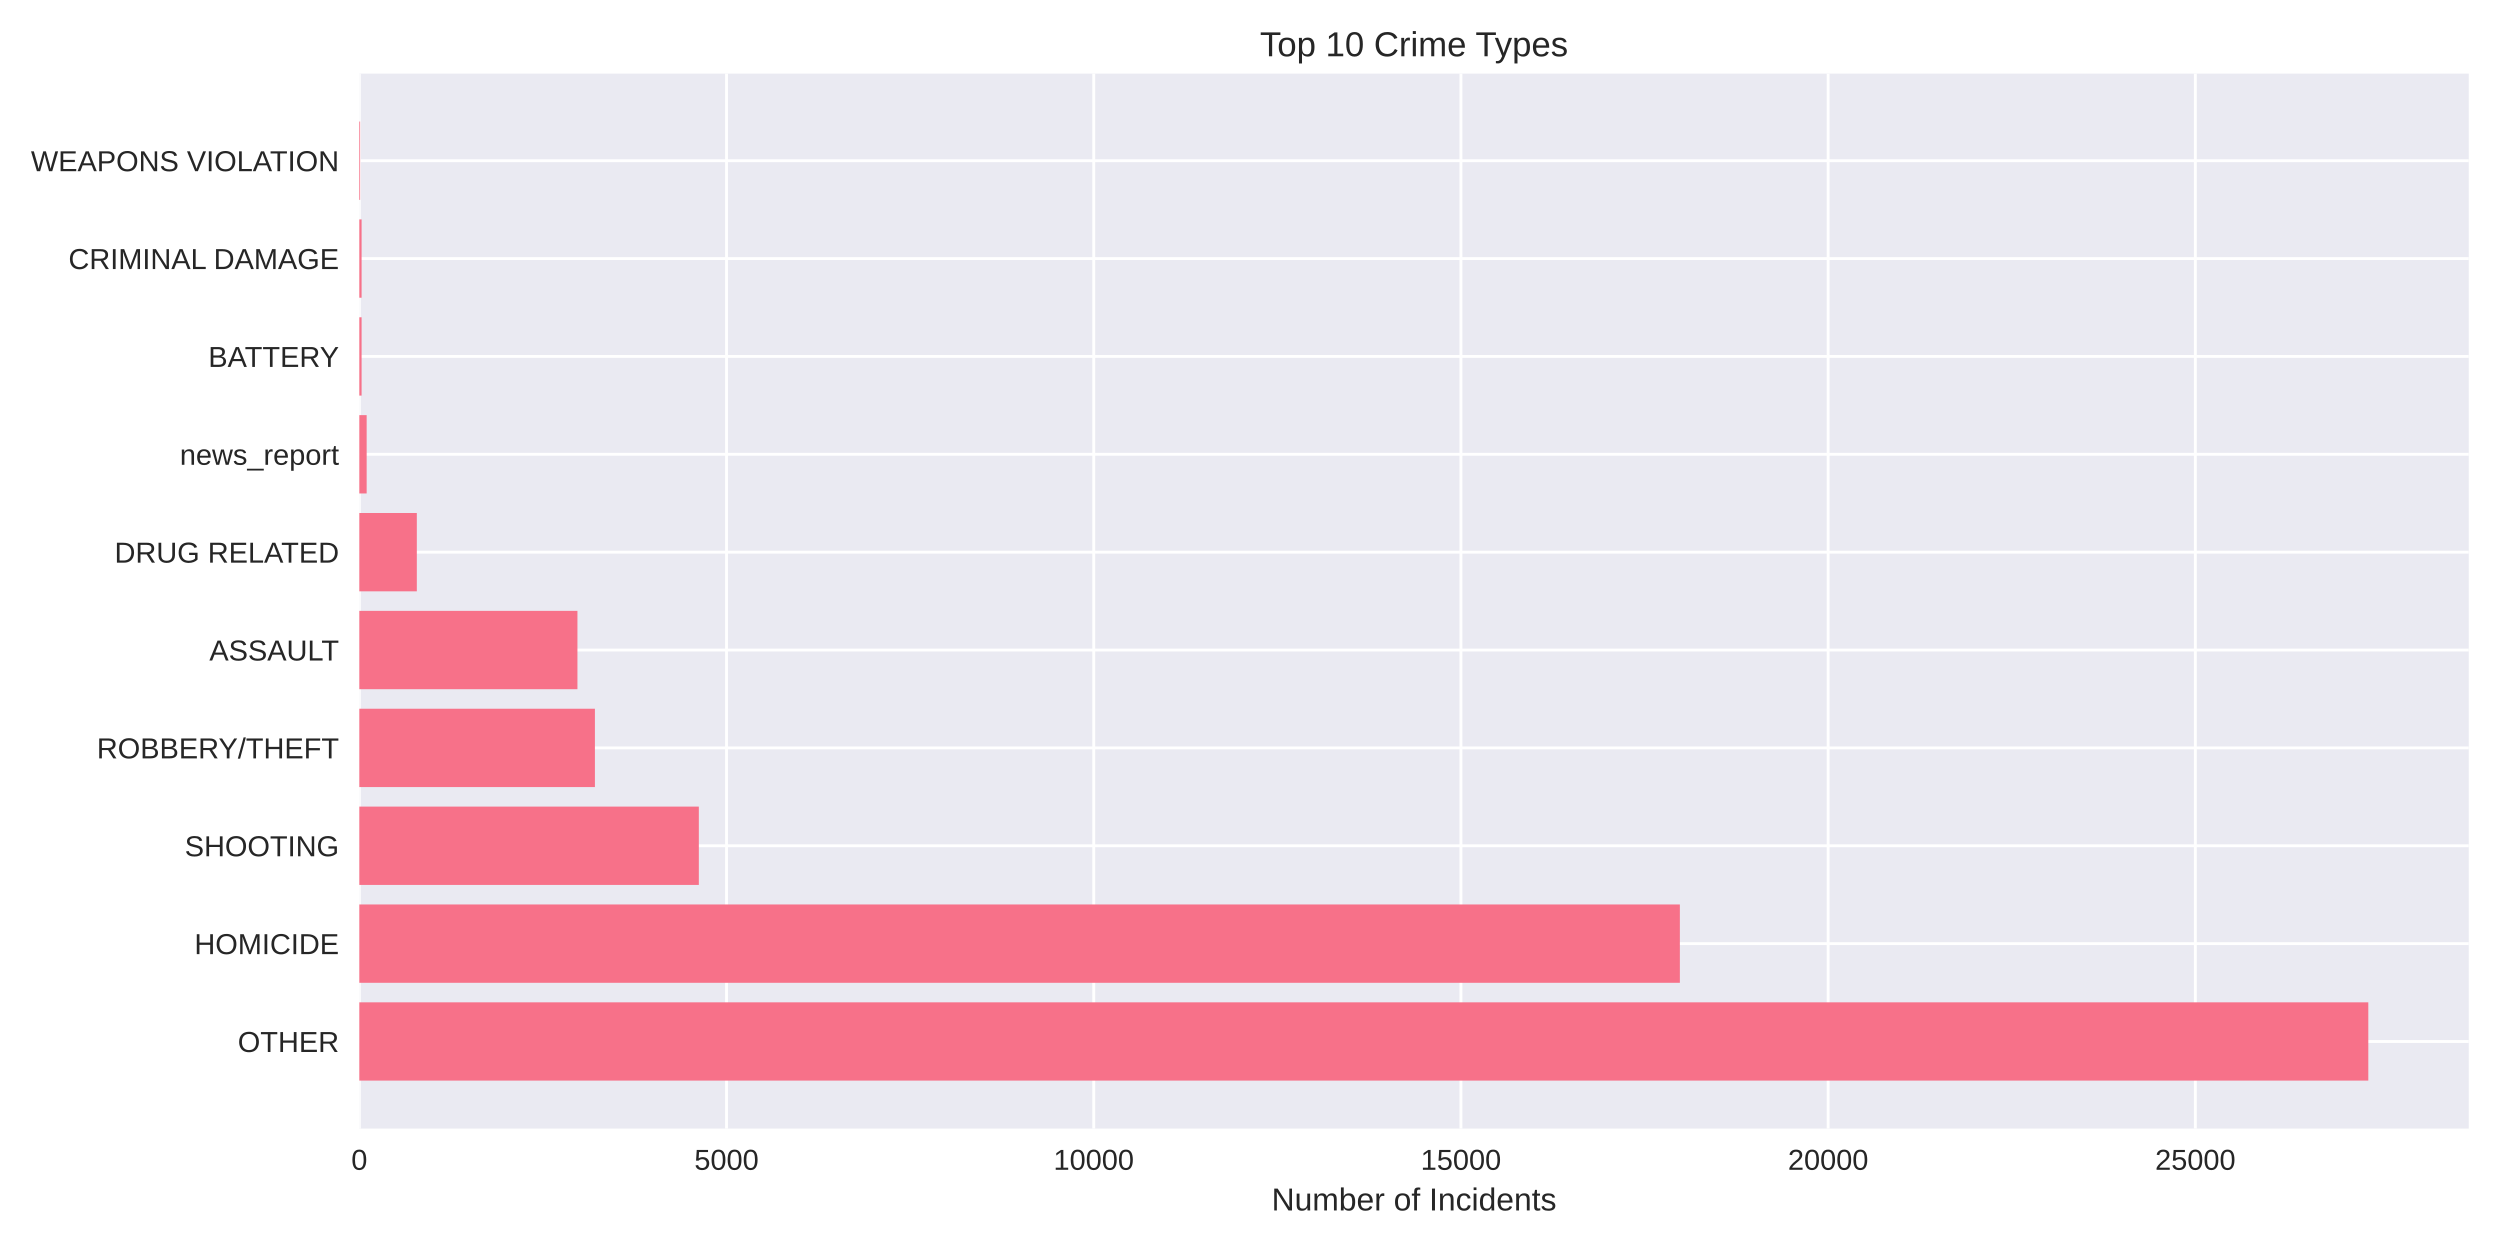
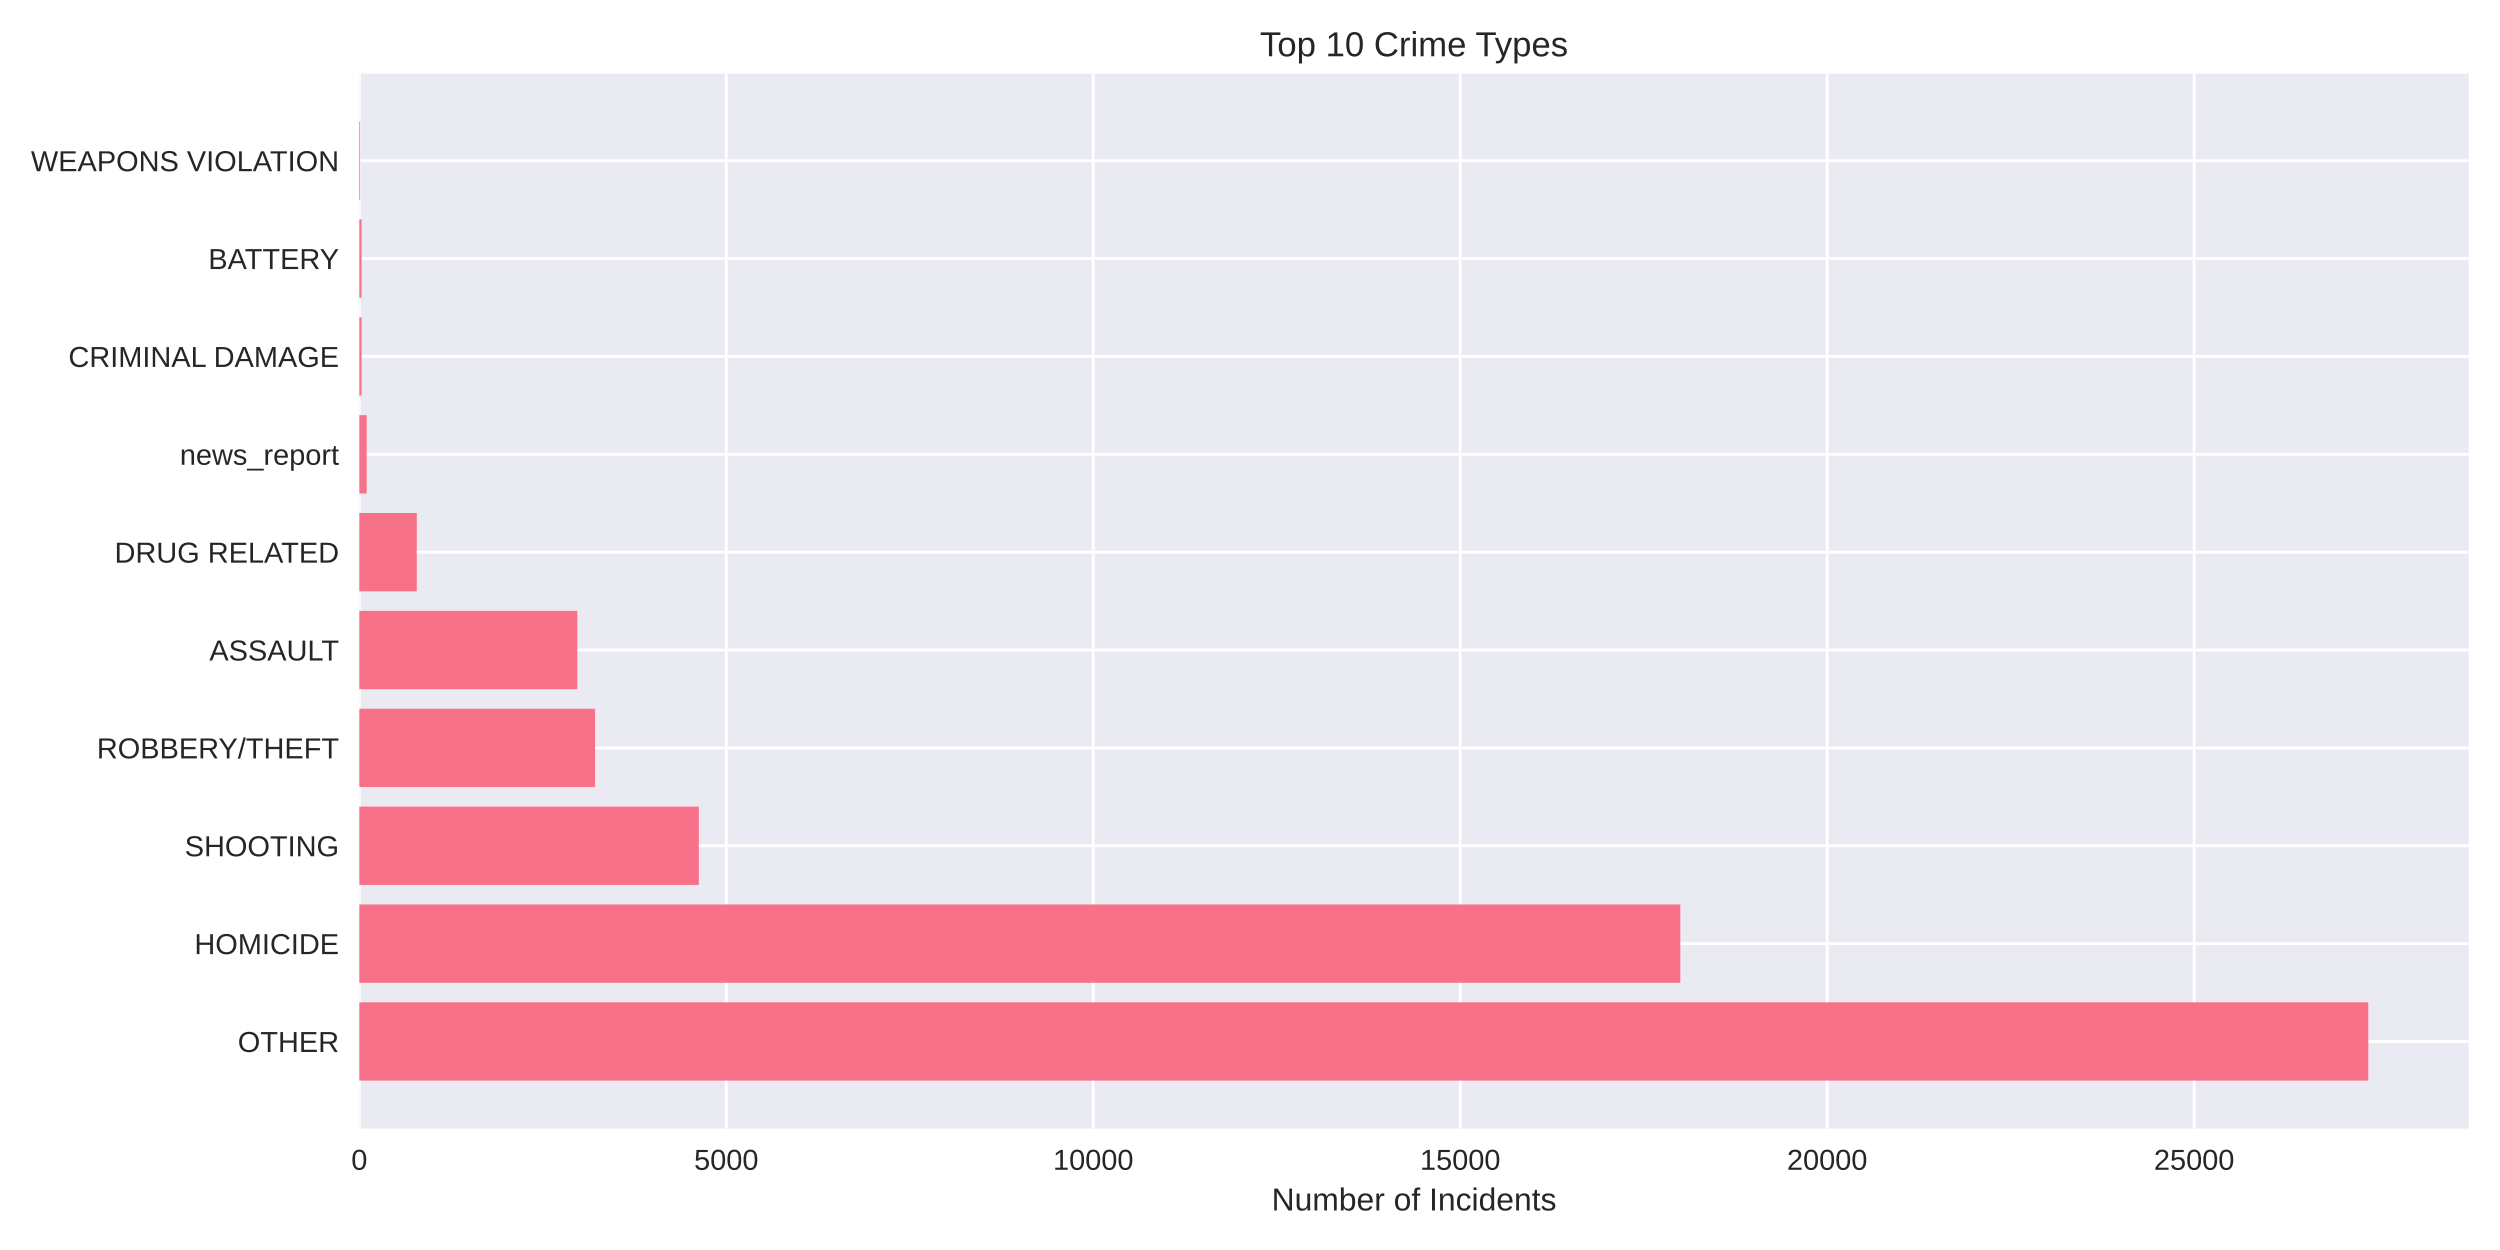
<svg xmlns="http://www.w3.org/2000/svg" width="864pt" height="432pt" viewBox="0 0 864 432" version="1.1">
  <defs>
    <style type="text/css">*{stroke-linejoin: round; stroke-linecap: butt}</style>
  </defs>
  <g id="figure_1">
    <g id="patch_1">
      <path d="M 0 432  L 864 432  L 864 0  L 0 0  z " style="fill: #ffffff" />
    </g>
    <g id="axes_1">
      <g id="patch_2">
        <path d="M 124.18 390.04  L 853.2 390.04  L 853.2 25.44  L 124.18 25.44  z " style="fill: #eaeaf2" />
      </g>
      <g id="matplotlib.axis_1">
        <g id="xtick_1">
          <g id="line2d_1">
-             <path d="M 124.18 390.04  L 124.18 25.44  " clip-path="url(#pe656b81582)" style="fill: none; stroke: #ffffff; stroke-linecap: round" />
+             <path d="M 124.18 390.04  L 124.18 25.44  " clip-path="url(#p6a51e5a303)" style="fill: none; stroke: #ffffff; stroke-linecap: round" />
          </g>
          <g id="line2d_2" />
          <g id="text_1">
            <text style="fill: #262626; font: 10px 'Arial', 'Liberation Sans', 'DejaVu Sans', 'Bitstream Vera Sans', sans-serif; text-anchor: middle" x="124.18" y="404.287" transform="rotate(-0 124.18 404.2869)">0</text>
          </g>
        </g>
        <g id="xtick_2">
          <g id="line2d_3">
-             <path d="M 251.086 390.04  L 251.086 25.44  " clip-path="url(#pe656b81582)" style="fill: none; stroke: #ffffff; stroke-linecap: round" />
+             <path d="M 251.003 390.04  L 251.003 25.44  " clip-path="url(#p6a51e5a303)" style="fill: none; stroke: #ffffff; stroke-linecap: round" />
          </g>
          <g id="line2d_4" />
          <g id="text_2">
-             <text style="fill: #262626; font: 10px 'Arial', 'Liberation Sans', 'DejaVu Sans', 'Bitstream Vera Sans', sans-serif; text-anchor: middle" x="251.086" y="404.287" transform="rotate(-0 251.0864 404.2869)">5000</text>
+             <text style="fill: #262626; font: 10px 'Arial', 'Liberation Sans', 'DejaVu Sans', 'Bitstream Vera Sans', sans-serif; text-anchor: middle" x="251.003" y="404.287" transform="rotate(-0 251.0029 404.2869)">5000</text>
          </g>
        </g>
        <g id="xtick_3">
          <g id="line2d_5">
-             <path d="M 377.993 390.04  L 377.993 25.44  " clip-path="url(#pe656b81582)" style="fill: none; stroke: #ffffff; stroke-linecap: round" />
+             <path d="M 377.826 390.04  L 377.826 25.44  " clip-path="url(#p6a51e5a303)" style="fill: none; stroke: #ffffff; stroke-linecap: round" />
          </g>
          <g id="line2d_6" />
          <g id="text_3">
-             <text style="fill: #262626; font: 10px 'Arial', 'Liberation Sans', 'DejaVu Sans', 'Bitstream Vera Sans', sans-serif; text-anchor: middle" x="377.993" y="404.287" transform="rotate(-0 377.9927 404.2869)">10000</text>
+             <text style="fill: #262626; font: 10px 'Arial', 'Liberation Sans', 'DejaVu Sans', 'Bitstream Vera Sans', sans-serif; text-anchor: middle" x="377.826" y="404.287" transform="rotate(-0 377.8258 404.2869)">10000</text>
          </g>
        </g>
        <g id="xtick_4">
          <g id="line2d_7">
-             <path d="M 504.899 390.04  L 504.899 25.44  " clip-path="url(#pe656b81582)" style="fill: none; stroke: #ffffff; stroke-linecap: round" />
+             <path d="M 504.649 390.04  L 504.649 25.44  " clip-path="url(#p6a51e5a303)" style="fill: none; stroke: #ffffff; stroke-linecap: round" />
          </g>
          <g id="line2d_8" />
          <g id="text_4">
-             <text style="fill: #262626; font: 10px 'Arial', 'Liberation Sans', 'DejaVu Sans', 'Bitstream Vera Sans', sans-serif; text-anchor: middle" x="504.899" y="404.287" transform="rotate(-0 504.8991 404.2869)">15000</text>
+             <text style="fill: #262626; font: 10px 'Arial', 'Liberation Sans', 'DejaVu Sans', 'Bitstream Vera Sans', sans-serif; text-anchor: middle" x="504.649" y="404.287" transform="rotate(-0 504.6488 404.2869)">15000</text>
          </g>
        </g>
        <g id="xtick_5">
          <g id="line2d_9">
-             <path d="M 631.805 390.04  L 631.805 25.44  " clip-path="url(#pe656b81582)" style="fill: none; stroke: #ffffff; stroke-linecap: round" />
+             <path d="M 631.472 390.04  L 631.472 25.44  " clip-path="url(#p6a51e5a303)" style="fill: none; stroke: #ffffff; stroke-linecap: round" />
          </g>
          <g id="line2d_10" />
          <g id="text_5">
-             <text style="fill: #262626; font: 10px 'Arial', 'Liberation Sans', 'DejaVu Sans', 'Bitstream Vera Sans', sans-serif; text-anchor: middle" x="631.805" y="404.287" transform="rotate(-0 631.8055 404.2869)">20000</text>
+             <text style="fill: #262626; font: 10px 'Arial', 'Liberation Sans', 'DejaVu Sans', 'Bitstream Vera Sans', sans-serif; text-anchor: middle" x="631.472" y="404.287" transform="rotate(-0 631.4717 404.2869)">20000</text>
          </g>
        </g>
        <g id="xtick_6">
          <g id="line2d_11">
-             <path d="M 758.712 390.04  L 758.712 25.44  " clip-path="url(#pe656b81582)" style="fill: none; stroke: #ffffff; stroke-linecap: round" />
+             <path d="M 758.295 390.04  L 758.295 25.44  " clip-path="url(#p6a51e5a303)" style="fill: none; stroke: #ffffff; stroke-linecap: round" />
          </g>
          <g id="line2d_12" />
          <g id="text_6">
-             <text style="fill: #262626; font: 10px 'Arial', 'Liberation Sans', 'DejaVu Sans', 'Bitstream Vera Sans', sans-serif; text-anchor: middle" x="758.712" y="404.287" transform="rotate(-0 758.7119 404.2869)">25000</text>
+             <text style="fill: #262626; font: 10px 'Arial', 'Liberation Sans', 'DejaVu Sans', 'Bitstream Vera Sans', sans-serif; text-anchor: middle" x="758.295" y="404.287" transform="rotate(-0 758.2946 404.2869)">25000</text>
          </g>
        </g>
        <g id="text_7">
          <text style="fill: #262626; font: 11px 'Arial', 'Liberation Sans', 'DejaVu Sans', 'Bitstream Vera Sans', sans-serif; text-anchor: middle" x="488.69" y="418.333" transform="rotate(-0 488.69 418.3334)">Number of Incidents</text>
        </g>
      </g>
      <g id="matplotlib.axis_2">
        <g id="ytick_1">
          <g id="line2d_13">
-             <path d="M 124.18 359.939  L 853.2 359.939  " clip-path="url(#pe656b81582)" style="fill: none; stroke: #ffffff; stroke-linecap: round" />
+             <path d="M 124.18 359.939  L 853.2 359.939  " clip-path="url(#p6a51e5a303)" style="fill: none; stroke: #ffffff; stroke-linecap: round" />
          </g>
          <g id="line2d_14" />
          <g id="text_8">
            <text style="fill: #262626; font: 10px 'Arial', 'Liberation Sans', 'DejaVu Sans', 'Bitstream Vera Sans', sans-serif; text-anchor: end" x="117.18" y="363.562" transform="rotate(-0 117.18 363.562)">OTHER</text>
          </g>
        </g>
        <g id="ytick_2">
          <g id="line2d_15">
-             <path d="M 124.18 326.117  L 853.2 326.117  " clip-path="url(#pe656b81582)" style="fill: none; stroke: #ffffff; stroke-linecap: round" />
+             <path d="M 124.18 326.117  L 853.2 326.117  " clip-path="url(#p6a51e5a303)" style="fill: none; stroke: #ffffff; stroke-linecap: round" />
          </g>
          <g id="line2d_16" />
          <g id="text_9">
            <text style="fill: #262626; font: 10px 'Arial', 'Liberation Sans', 'DejaVu Sans', 'Bitstream Vera Sans', sans-serif; text-anchor: end" x="117.18" y="329.74" transform="rotate(-0 117.18 329.7401)">HOMICIDE</text>
          </g>
        </g>
        <g id="ytick_3">
          <g id="line2d_17">
-             <path d="M 124.18 292.295  L 853.2 292.295  " clip-path="url(#pe656b81582)" style="fill: none; stroke: #ffffff; stroke-linecap: round" />
+             <path d="M 124.18 292.295  L 853.2 292.295  " clip-path="url(#p6a51e5a303)" style="fill: none; stroke: #ffffff; stroke-linecap: round" />
          </g>
          <g id="line2d_18" />
          <g id="text_10">
            <text style="fill: #262626; font: 10px 'Arial', 'Liberation Sans', 'DejaVu Sans', 'Bitstream Vera Sans', sans-serif; text-anchor: end" x="117.18" y="295.918" transform="rotate(-0 117.18 295.9182)">SHOOTING</text>
          </g>
        </g>
        <g id="ytick_4">
          <g id="line2d_19">
-             <path d="M 124.18 258.473  L 853.2 258.473  " clip-path="url(#pe656b81582)" style="fill: none; stroke: #ffffff; stroke-linecap: round" />
+             <path d="M 124.18 258.473  L 853.2 258.473  " clip-path="url(#p6a51e5a303)" style="fill: none; stroke: #ffffff; stroke-linecap: round" />
          </g>
          <g id="line2d_20" />
          <g id="text_11">
            <text style="fill: #262626; font: 10px 'Arial', 'Liberation Sans', 'DejaVu Sans', 'Bitstream Vera Sans', sans-serif; text-anchor: end" x="117.18" y="262.096" transform="rotate(-0 117.18 262.0963)">ROBBERY/THEFT</text>
          </g>
        </g>
        <g id="ytick_5">
          <g id="line2d_21">
-             <path d="M 124.18 224.651  L 853.2 224.651  " clip-path="url(#pe656b81582)" style="fill: none; stroke: #ffffff; stroke-linecap: round" />
+             <path d="M 124.18 224.651  L 853.2 224.651  " clip-path="url(#p6a51e5a303)" style="fill: none; stroke: #ffffff; stroke-linecap: round" />
          </g>
          <g id="line2d_22" />
          <g id="text_12">
            <text style="fill: #262626; font: 10px 'Arial', 'Liberation Sans', 'DejaVu Sans', 'Bitstream Vera Sans', sans-serif; text-anchor: end" x="117.18" y="228.274" transform="rotate(-0 117.18 228.2744)">ASSAULT</text>
          </g>
        </g>
        <g id="ytick_6">
          <g id="line2d_23">
-             <path d="M 124.18 190.829  L 853.2 190.829  " clip-path="url(#pe656b81582)" style="fill: none; stroke: #ffffff; stroke-linecap: round" />
+             <path d="M 124.18 190.829  L 853.2 190.829  " clip-path="url(#p6a51e5a303)" style="fill: none; stroke: #ffffff; stroke-linecap: round" />
          </g>
          <g id="line2d_24" />
          <g id="text_13">
            <text style="fill: #262626; font: 10px 'Arial', 'Liberation Sans', 'DejaVu Sans', 'Bitstream Vera Sans', sans-serif; text-anchor: end" x="117.18" y="194.452" transform="rotate(-0 117.18 194.4525)">DRUG RELATED</text>
          </g>
        </g>
        <g id="ytick_7">
          <g id="line2d_25">
-             <path d="M 124.18 157.007  L 853.2 157.007  " clip-path="url(#pe656b81582)" style="fill: none; stroke: #ffffff; stroke-linecap: round" />
+             <path d="M 124.18 157.007  L 853.2 157.007  " clip-path="url(#p6a51e5a303)" style="fill: none; stroke: #ffffff; stroke-linecap: round" />
          </g>
          <g id="line2d_26" />
          <g id="text_14">
            <text style="fill: #262626; font: 10px 'Arial', 'Liberation Sans', 'DejaVu Sans', 'Bitstream Vera Sans', sans-serif; text-anchor: end" x="117.18" y="160.631" transform="rotate(-0 117.18 160.6306)">news_report</text>
          </g>
        </g>
        <g id="ytick_8">
          <g id="line2d_27">
-             <path d="M 124.18 123.185  L 853.2 123.185  " clip-path="url(#pe656b81582)" style="fill: none; stroke: #ffffff; stroke-linecap: round" />
+             <path d="M 124.18 123.185  L 853.2 123.185  " clip-path="url(#p6a51e5a303)" style="fill: none; stroke: #ffffff; stroke-linecap: round" />
          </g>
          <g id="line2d_28" />
          <g id="text_15">
-             <text style="fill: #262626; font: 10px 'Arial', 'Liberation Sans', 'DejaVu Sans', 'Bitstream Vera Sans', sans-serif; text-anchor: end" x="117.18" y="126.809" transform="rotate(-0 117.18 126.8087)">BATTERY</text>
+             <text style="fill: #262626; font: 10px 'Arial', 'Liberation Sans', 'DejaVu Sans', 'Bitstream Vera Sans', sans-serif; text-anchor: end" x="117.18" y="126.809" transform="rotate(-0 117.18 126.8087)">CRIMINAL DAMAGE</text>
          </g>
        </g>
        <g id="ytick_9">
          <g id="line2d_29">
-             <path d="M 124.18 89.363  L 853.2 89.363  " clip-path="url(#pe656b81582)" style="fill: none; stroke: #ffffff; stroke-linecap: round" />
+             <path d="M 124.18 89.363  L 853.2 89.363  " clip-path="url(#p6a51e5a303)" style="fill: none; stroke: #ffffff; stroke-linecap: round" />
          </g>
          <g id="line2d_30" />
          <g id="text_16">
-             <text style="fill: #262626; font: 10px 'Arial', 'Liberation Sans', 'DejaVu Sans', 'Bitstream Vera Sans', sans-serif; text-anchor: end" x="117.18" y="92.987" transform="rotate(-0 117.18 92.98681)">CRIMINAL DAMAGE</text>
+             <text style="fill: #262626; font: 10px 'Arial', 'Liberation Sans', 'DejaVu Sans', 'Bitstream Vera Sans', sans-serif; text-anchor: end" x="117.18" y="92.987" transform="rotate(-0 117.18 92.98681)">BATTERY</text>
          </g>
        </g>
        <g id="ytick_10">
          <g id="line2d_31">
-             <path d="M 124.18 55.541  L 853.2 55.541  " clip-path="url(#pe656b81582)" style="fill: none; stroke: #ffffff; stroke-linecap: round" />
+             <path d="M 124.18 55.541  L 853.2 55.541  " clip-path="url(#p6a51e5a303)" style="fill: none; stroke: #ffffff; stroke-linecap: round" />
          </g>
          <g id="line2d_32" />
          <g id="text_17">
            <text style="fill: #262626; font: 10px 'Arial', 'Liberation Sans', 'DejaVu Sans', 'Bitstream Vera Sans', sans-serif; text-anchor: end" x="117.18" y="59.165" transform="rotate(-0 117.18 59.16492)">WEAPONS VIOLATION</text>
          </g>
        </g>
      </g>
      <g id="patch_3">
-         <path d="M 124.18 373.467  L 818.485 373.467  L 818.485 346.41  L 124.18 346.41  z " clip-path="url(#pe656b81582)" style="fill: #f77189" />
+         <path d="M 124.18 373.467  L 818.485 373.467  L 818.485 346.41  L 124.18 346.41  z " clip-path="url(#p6a51e5a303)" style="fill: #f77189" />
      </g>
      <g id="patch_4">
-         <path d="M 124.18 339.645  L 580.561 339.645  L 580.561 312.588  L 124.18 312.588  z " clip-path="url(#pe656b81582)" style="fill: #f77189" />
+         <path d="M 124.18 339.645  L 580.717 339.645  L 580.717 312.588  L 124.18 312.588  z " clip-path="url(#p6a51e5a303)" style="fill: #f77189" />
      </g>
      <g id="patch_5">
-         <path d="M 124.18 305.823  L 241.518 305.823  L 241.518 278.766  L 124.18 278.766  z " clip-path="url(#pe656b81582)" style="fill: #f77189" />
+         <path d="M 124.18 305.823  L 241.517 305.823  L 241.517 278.766  L 124.18 278.766  z " clip-path="url(#p6a51e5a303)" style="fill: #f77189" />
      </g>
      <g id="patch_6">
-         <path d="M 124.18 272.002  L 205.603 272.002  L 205.603 244.944  L 124.18 244.944  z " clip-path="url(#pe656b81582)" style="fill: #f77189" />
+         <path d="M 124.18 272.002  L 205.651 272.002  L 205.651 244.944  L 124.18 244.944  z " clip-path="url(#p6a51e5a303)" style="fill: #f77189" />
      </g>
      <g id="patch_7">
-         <path d="M 124.18 238.18  L 199.562 238.18  L 199.562 211.122  L 124.18 211.122  z " clip-path="url(#pe656b81582)" style="fill: #f77189" />
+         <path d="M 124.18 238.18  L 199.513 238.18  L 199.513 211.122  L 124.18 211.122  z " clip-path="url(#p6a51e5a303)" style="fill: #f77189" />
      </g>
      <g id="patch_8">
-         <path d="M 124.18 204.358  L 144.054 204.358  L 144.054 177.3  L 124.18 177.3  z " clip-path="url(#pe656b81582)" style="fill: #f77189" />
+         <path d="M 124.18 204.358  L 144.04 204.358  L 144.04 177.3  L 124.18 177.3  z " clip-path="url(#p6a51e5a303)" style="fill: #f77189" />
      </g>
      <g id="patch_9">
-         <path d="M 124.18 170.536  L 126.718 170.536  L 126.718 143.478  L 124.18 143.478  z " clip-path="url(#pe656b81582)" style="fill: #f77189" />
+         <path d="M 124.18 170.536  L 126.716 170.536  L 126.716 143.478  L 124.18 143.478  z " clip-path="url(#p6a51e5a303)" style="fill: #f77189" />
      </g>
      <g id="patch_10">
-         <path d="M 124.18 136.714  L 124.967 136.714  L 124.967 109.657  L 124.18 109.657  z " clip-path="url(#pe656b81582)" style="fill: #f77189" />
+         <path d="M 124.18 136.714  L 124.966 136.714  L 124.966 109.657  L 124.18 109.657  z " clip-path="url(#p6a51e5a303)" style="fill: #f77189" />
      </g>
      <g id="patch_11">
-         <path d="M 124.18 102.892  L 124.967 102.892  L 124.967 75.835  L 124.18 75.835  z " clip-path="url(#pe656b81582)" style="fill: #f77189" />
+         <path d="M 124.18 102.892  L 124.966 102.892  L 124.966 75.835  L 124.18 75.835  z " clip-path="url(#p6a51e5a303)" style="fill: #f77189" />
      </g>
      <g id="patch_12">
-         <path d="M 124.18 69.07  L 124.459 69.07  L 124.459 42.013  L 124.18 42.013  z " clip-path="url(#pe656b81582)" style="fill: #f77189" />
+         <path d="M 124.18 69.07  L 124.459 69.07  L 124.459 42.013  L 124.18 42.013  z " clip-path="url(#p6a51e5a303)" style="fill: #f77189" />
      </g>
      <g id="patch_13">
        <path d="M 124.18 390.04  L 124.18 25.44  " style="fill: none" />
      </g>
      <g id="patch_14">
        <path d="M 853.2 390.04  L 853.2 25.44  " style="fill: none" />
      </g>
      <g id="patch_15">
        <path d="M 124.18 390.04  L 853.2 390.04  " style="fill: none" />
      </g>
      <g id="patch_16">
        <path d="M 124.18 25.44  L 853.2 25.44  " style="fill: none" />
      </g>
      <g id="text_18">
        <text style="fill: #262626; font: 12px 'Arial', 'Liberation Sans', 'DejaVu Sans', 'Bitstream Vera Sans', sans-serif; text-anchor: middle" x="488.69" y="19.44" transform="rotate(-0 488.69 19.44)">Top 10 Crime Types</text>
      </g>
    </g>
  </g>
  <defs>
-     <clipPath id="pe656b81582">
+     <clipPath id="p6a51e5a303">
      <rect x="124.18" y="25.44" width="729.02" height="364.6" />
    </clipPath>
  </defs>
</svg>
